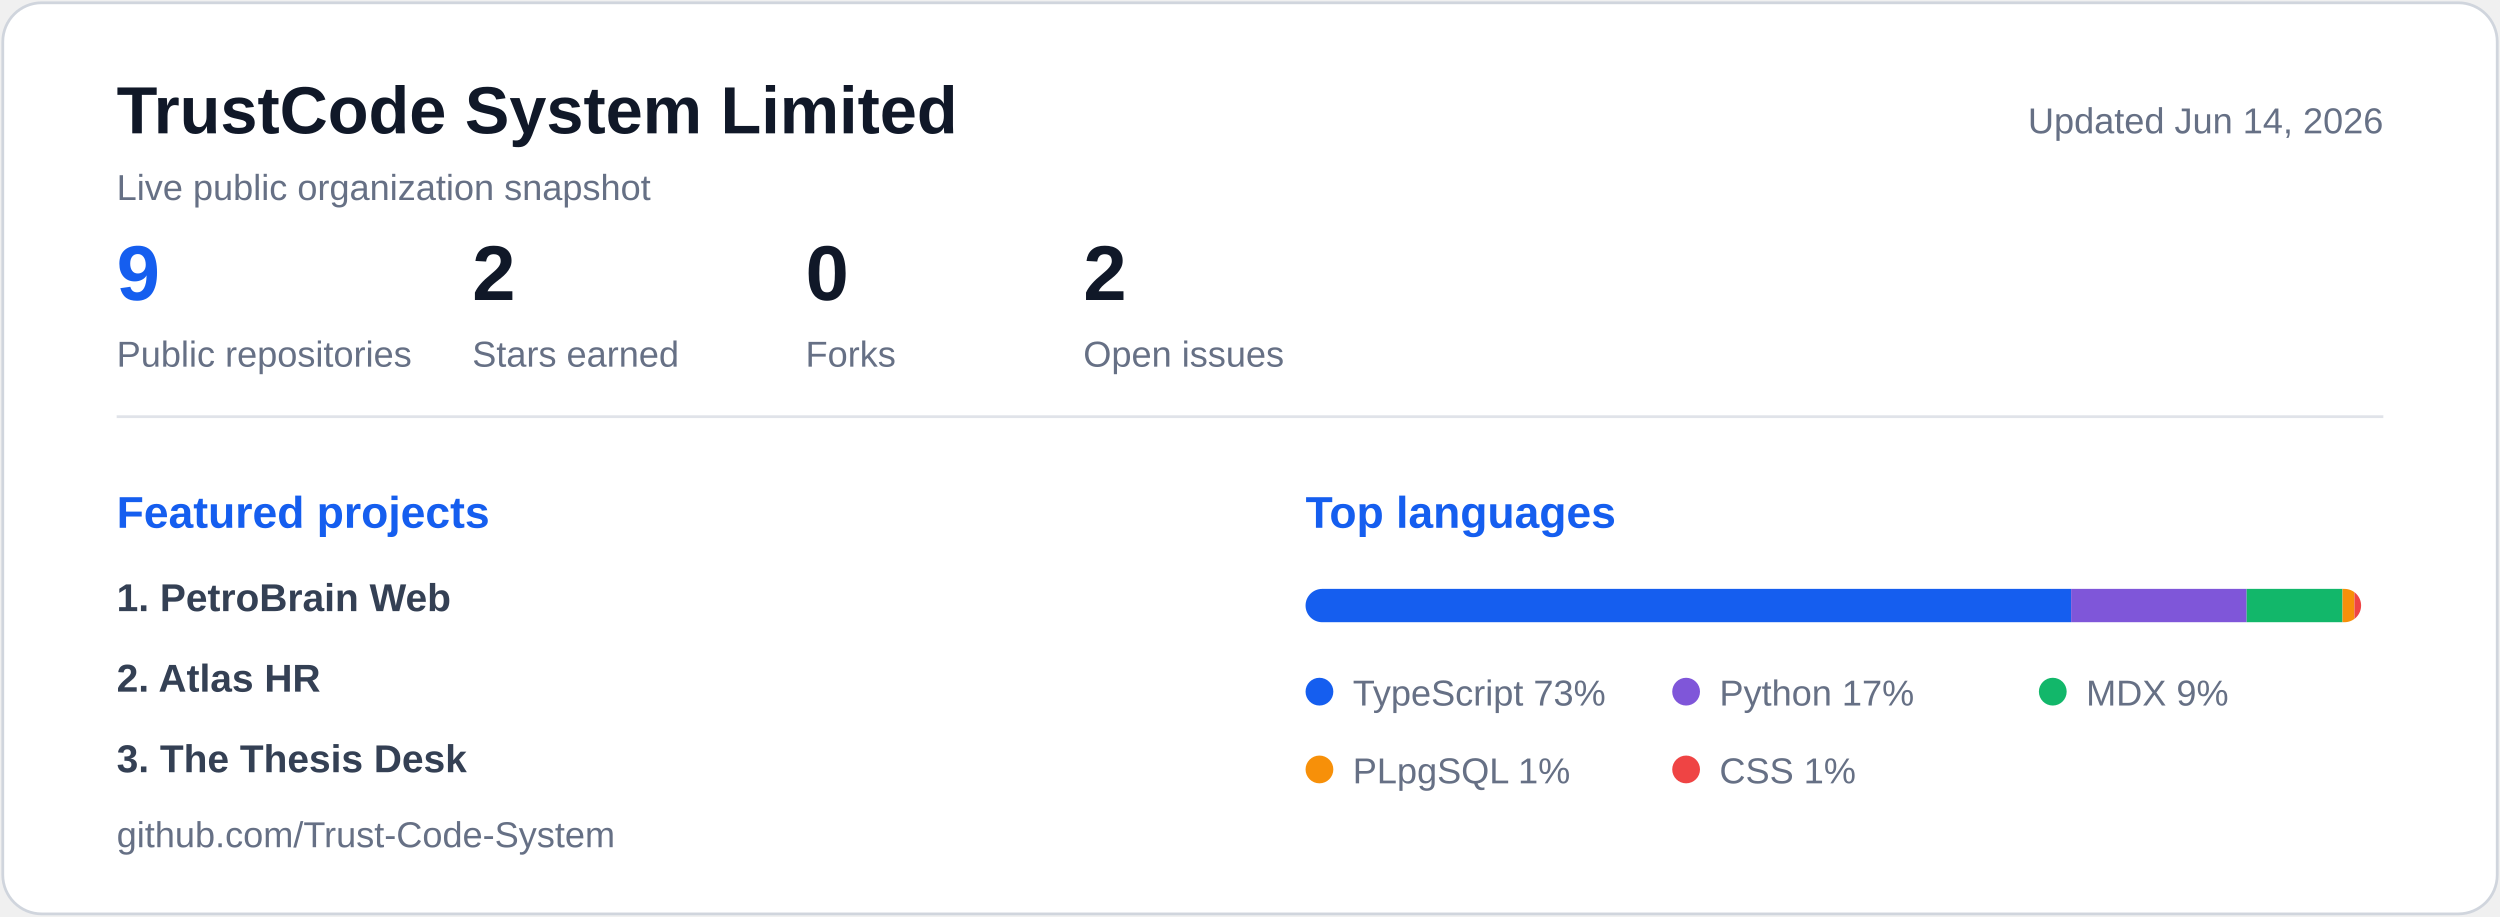
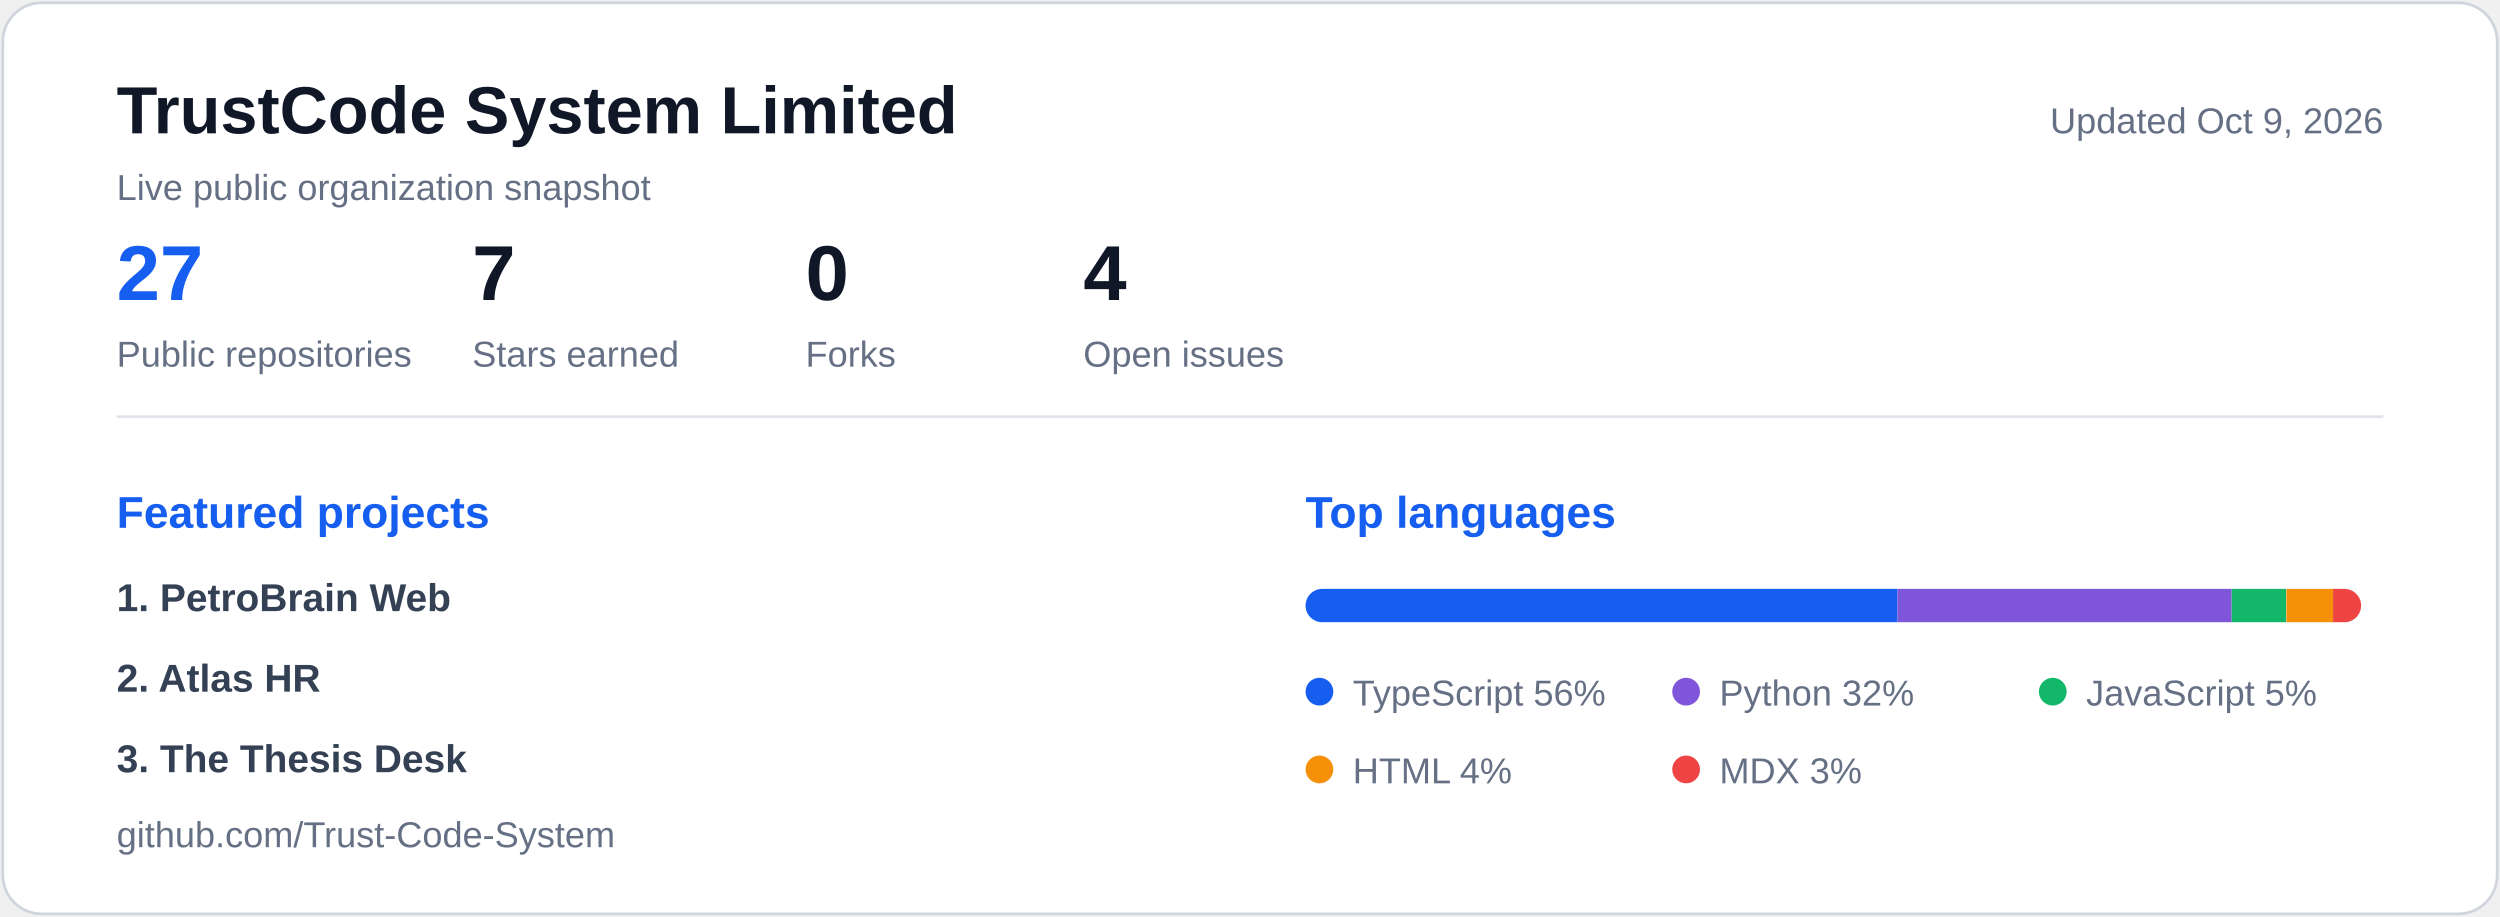
<svg xmlns="http://www.w3.org/2000/svg" width="900" height="330" viewBox="0 0 900 330" role="img" aria-labelledby="title description">
  <style>
    .panel { fill: #ffffff; stroke: #d0d5dd; }
    .title { fill: #101828; font: 700 24px "Segoe UI", Arial, sans-serif; }
    .subtitle, .metric-label, .legend, .updated { fill: #667085; font: 500 13px "Segoe UI", Arial, sans-serif; }
    .metric-value { fill: #101828; font: 700 28px "Segoe UI", Arial, sans-serif; }
    .metric-value.accent, .section-title { fill: #155eef; }
    .section-title { font: 700 16px "Segoe UI", Arial, sans-serif; }
    .repo { fill: #344054; font: 600 14px "Segoe UI", Arial, sans-serif; }
    @media (prefers-color-scheme: dark) {
      .panel { fill: #0d1117; stroke: #30363d; }
      .title, .metric-value { fill: #f0f6fc; }
      .subtitle, .metric-label, .legend, .updated { fill: #8b949e; }
      .repo { fill: #c9d1d9; }
      .metric-value.accent, .section-title { fill: #58a6ff; }
    }
  </style>
  <rect class="panel" x="1" y="1" width="898" height="328" rx="14" />
  <text class="title" x="42" y="48">TrustCode System Limited</text>
  <text class="subtitle" x="42" y="72">Live public organization snapshot</text>
-   <text class="updated" x="858" y="48" text-anchor="end">Updated Jun 14, 2026</text>
+   <text class="updated" x="858" y="48" text-anchor="end">Updated Oct 9, 2026</text>
  <g transform="translate(42 0)">
-     <text class="metric-value accent" x="0" y="108">9</text>
+     <text class="metric-value accent" x="0" y="108">27</text>
    <text class="metric-label" x="0" y="132">Public repositories</text>
  </g>
  <g transform="translate(170 0)">
-     <text class="metric-value" x="0" y="108">2</text>
+     <text class="metric-value" x="0" y="108">7</text>
    <text class="metric-label" x="0" y="132">Stars earned</text>
  </g>
  <g transform="translate(290 0)">
    <text class="metric-value" x="0" y="108">0</text>
    <text class="metric-label" x="0" y="132">Forks</text>
  </g>
  <g transform="translate(390 0)">
-     <text class="metric-value" x="0" y="108">2</text>
+     <text class="metric-value" x="0" y="108">4</text>
    <text class="metric-label" x="0" y="132">Open issues</text>
  </g>
  <line x1="42" y1="150" x2="858" y2="150" stroke="#d0d5dd" stroke-opacity=".65" />
  <g transform="translate(42 190)">
    <text class="section-title" x="0" y="0">Featured projects</text>
    <text class="repo" x="0" y="30">1. PetroBrain Web</text>
    <text class="repo" x="0" y="59">2. Atlas HR</text>
    <text class="repo" x="0" y="88">3. The Thesis Desk</text>
  </g>
  <g transform="translate(470 190)">
    <text class="section-title" x="0" y="0">Top languages</text>
    <clipPath id="language-bar">
      <rect x="0" y="0" width="380" height="12" rx="6" />
    </clipPath>
    <g transform="translate(0 22)" clip-path="url(#language-bar)">
-       <rect x="0.0" y="0" width="275.6" height="12" fill="#155eef" />
-       <rect x="275.6" y="0" width="63.2" height="12" fill="#7f56d9" />
-       <rect x="338.8" y="0" width="34.5" height="12" fill="#12b76a" />
-       <rect x="373.3" y="0" width="4.3" height="12" fill="#f79009" />
-       <rect x="377.6" y="0" width="2.4" height="12" fill="#ef4444" />
+       <rect x="0.0" y="0" width="213.1" height="12" fill="#155eef" />
+       <rect x="213.1" y="0" width="120.3" height="12" fill="#7f56d9" />
+       <rect x="333.4" y="0" width="19.6" height="12" fill="#12b76a" />
+       <rect x="353.1" y="0" width="16.9" height="12" fill="#f79009" />
+       <rect x="369.9" y="0" width="10.1" height="12" fill="#ef4444" />
    </g>
    <g transform="translate(0 22)">
      <g transform="translate(0 32)">
        <circle cx="5" cy="5" r="5" fill="#155eef" />
-         <text class="legend" x="17" y="10">TypeScript 73%</text>
+         <text class="legend" x="17" y="10">TypeScript 56%</text>
      </g>
      <g transform="translate(132 32)">
        <circle cx="5" cy="5" r="5" fill="#7f56d9" />
-         <text class="legend" x="17" y="10">Python 17%</text>
+         <text class="legend" x="17" y="10">Python 32%</text>
      </g>
      <g transform="translate(264 32)">
        <circle cx="5" cy="5" r="5" fill="#12b76a" />
-         <text class="legend" x="17" y="10">MDX 9%</text>
+         <text class="legend" x="17" y="10">JavaScript 5%</text>
      </g>
      <g transform="translate(0 60)">
        <circle cx="5" cy="5" r="5" fill="#f79009" />
-         <text class="legend" x="17" y="10">PLpgSQL 1%</text>
+         <text class="legend" x="17" y="10">HTML 4%</text>
      </g>
      <g transform="translate(132 60)">
        <circle cx="5" cy="5" r="5" fill="#ef4444" />
-         <text class="legend" x="17" y="10">CSS 1%</text>
+         <text class="legend" x="17" y="10">MDX 3%</text>
      </g>
    </g>
  </g>
  <text class="updated" x="42" y="305">github.com/Trust-Code-System</text>
</svg>
